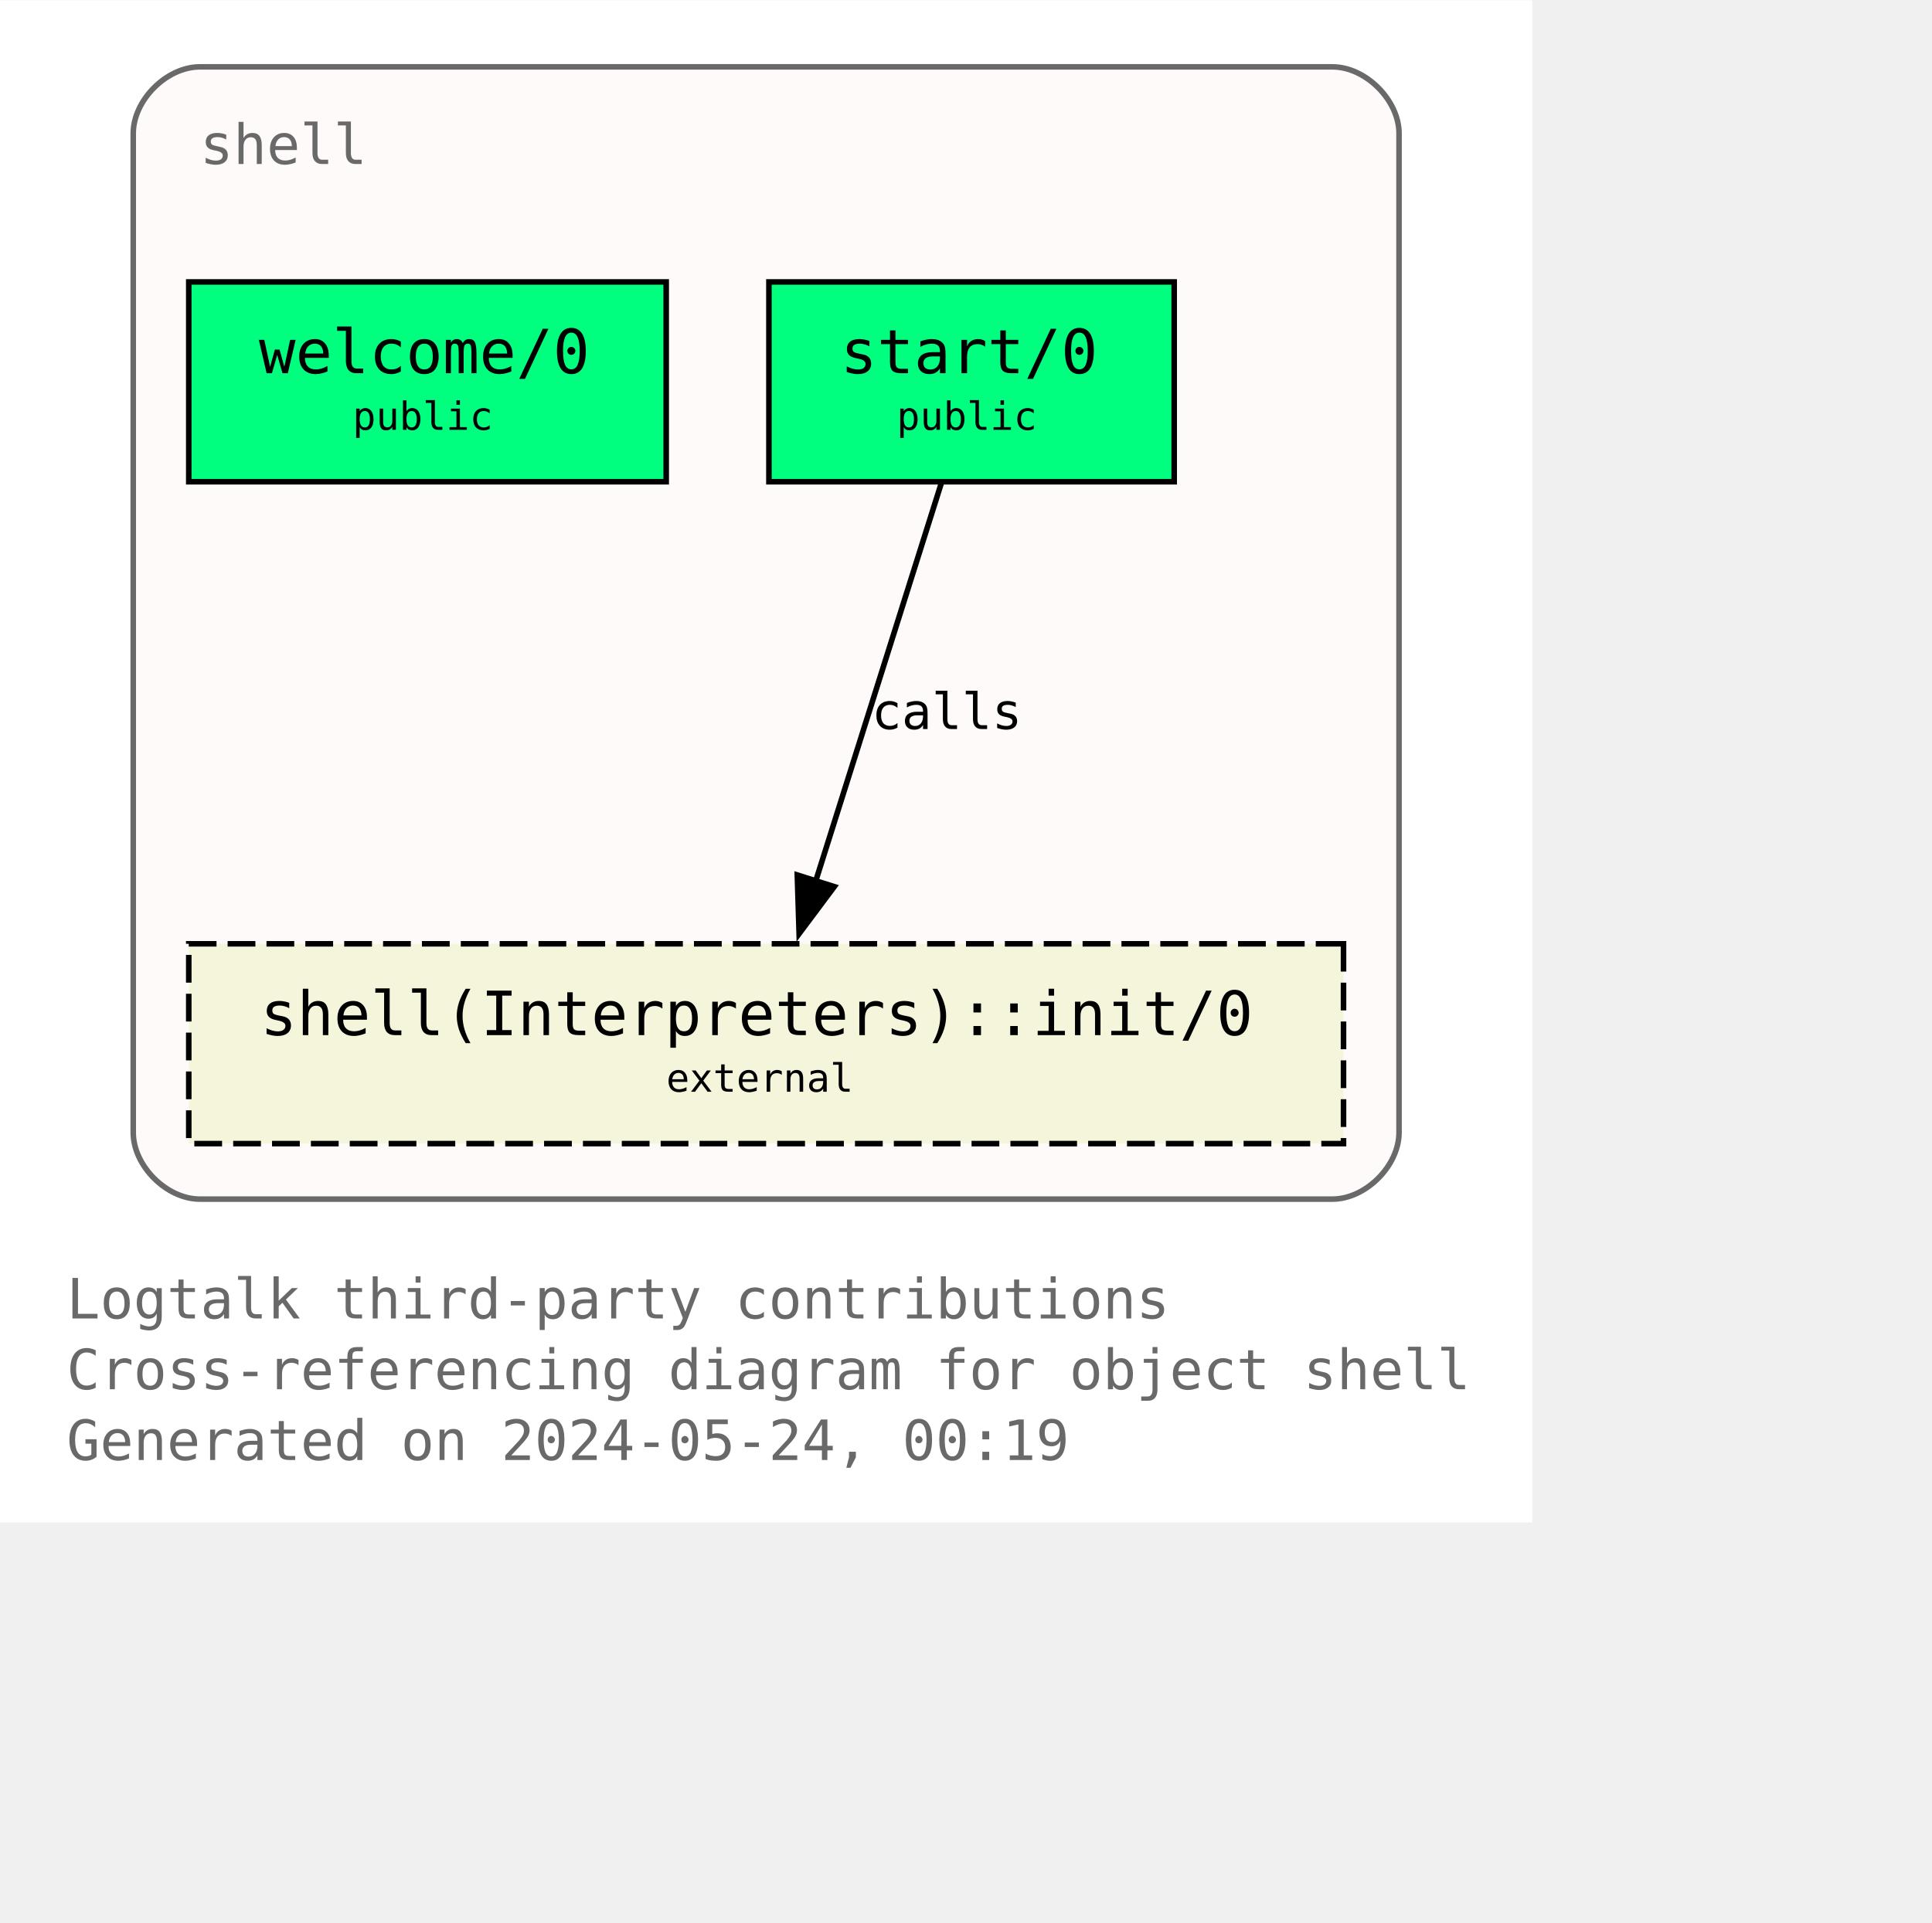
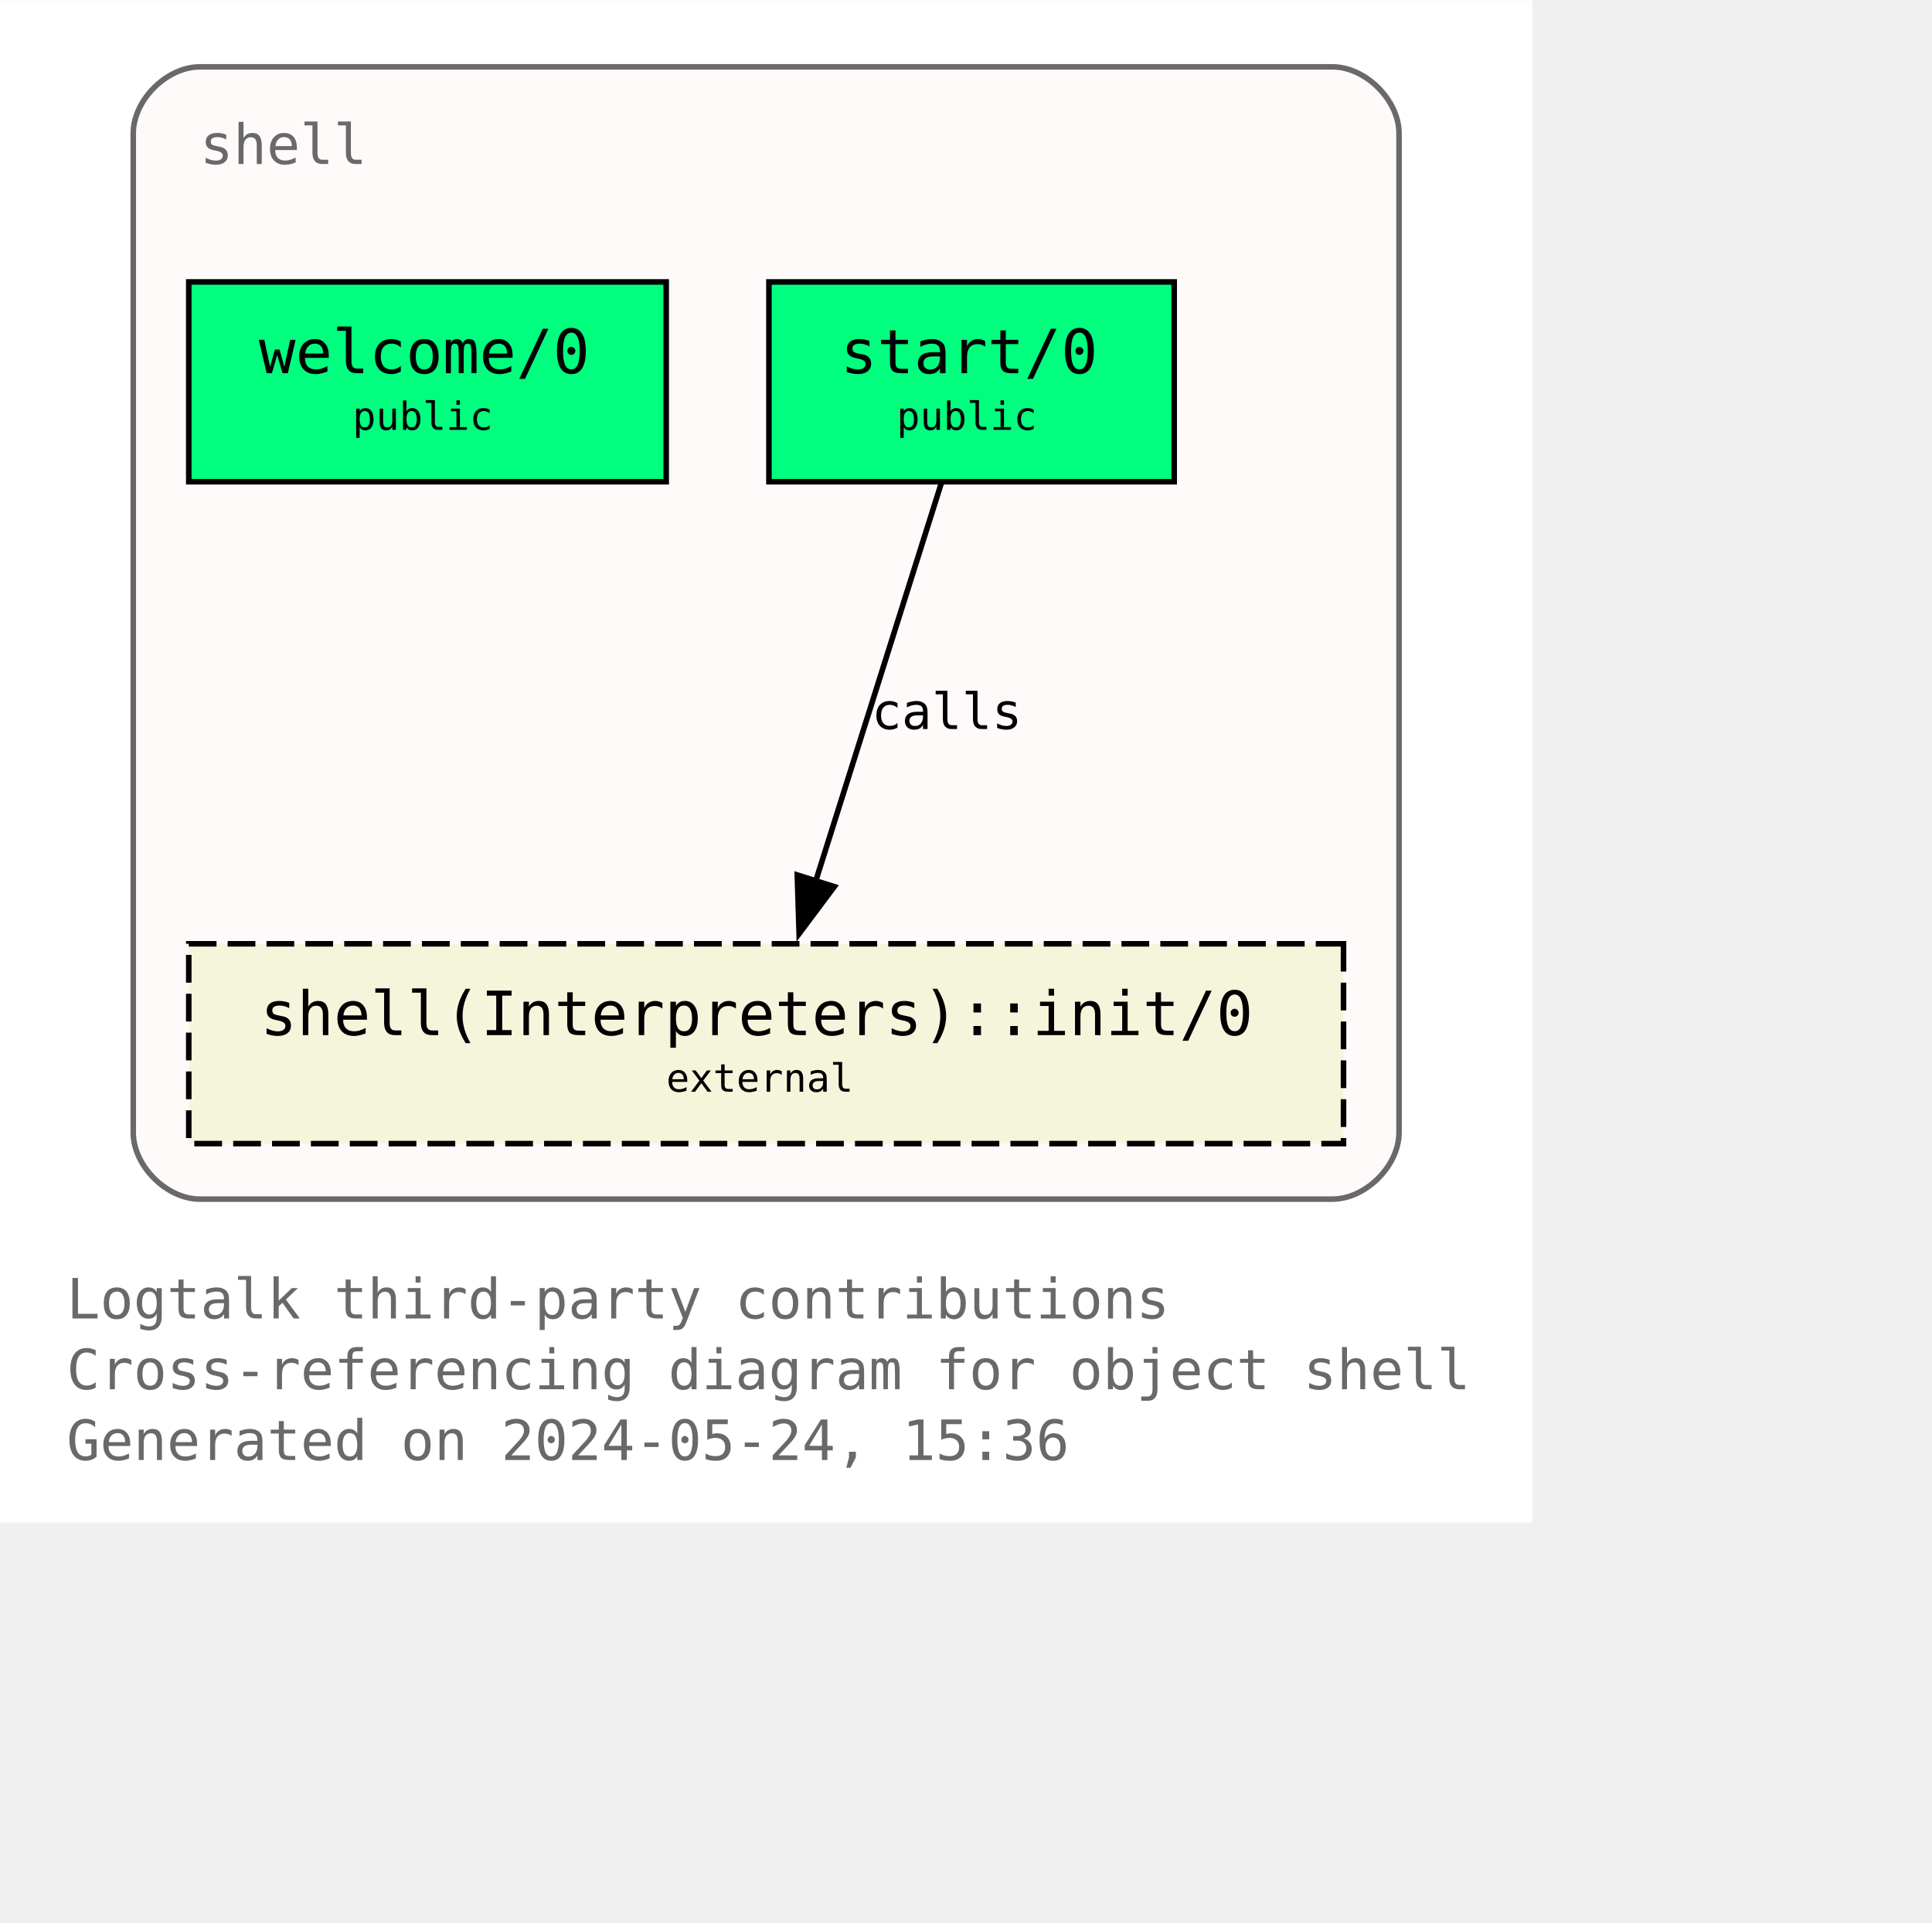
<svg xmlns="http://www.w3.org/2000/svg" xmlns:xlink="http://www.w3.org/1999/xlink" width="420pt" height="418pt" viewBox="72.00 72.00 348.00 346.25">
  <g id="graph0" class="graph" transform="scale(1 1) rotate(0) translate(76 342.25)">
    <polygon fill="white" stroke="none" points="-4,4 -4,-270.25 272,-270.25 272,4 -4,4" />
    <text text-anchor="start" x="8" y="-32.75" font-family="Monospace" font-size="10.00" fill="dimgray">Logtalk third-party contributions</text>
    <text text-anchor="start" x="8" y="-20" font-family="Monospace" font-size="10.00" fill="dimgray">Cross-referencing diagram for object shell</text>
-     <text text-anchor="start" x="8" y="-7.25" font-family="Monospace" font-size="10.00" fill="dimgray">Generated on 2024-05-24, 00:19</text>
+     <text text-anchor="start" x="8" y="-7.25" font-family="Monospace" font-size="10.00" fill="dimgray">Generated on 2024-05-24, 15:36</text>
    <g id="clust1" class="cluster">
      <g id="a_clust1">
        <a xlink:title="shell">
          <path fill="snow" stroke="dimgray" d="M32,-54.25C32,-54.25 236,-54.25 236,-54.25 242,-54.25 248,-60.25 248,-66.25 248,-66.25 248,-246.25 248,-246.25 248,-252.25 242,-258.25 236,-258.25 236,-258.25 32,-258.25 32,-258.25 26,-258.25 20,-252.25 20,-246.25 20,-246.25 20,-66.25 20,-66.25 20,-60.25 26,-54.25 32,-54.25" />
          <g id="a_clust1_0">
-             <a xlink:href="https://github.com/LogtalkDotOrg/logtalk3/tree/cd7bf63fe74237cad4634ce964ad48fcda8fe91e/contributions/verdi_neruda/shell.lgt" xlink:title="https://github.com/LogtalkDotOrg/logtalk3/tree/cd7bf63fe74237cad4634ce964ad48fcda8fe91e/contributions/verdi_neruda/shell.lgt">
+             <a xlink:href="https://github.com/LogtalkDotOrg/logtalk3/tree/eca0a566d716e491a44794f78afea86c2536b664/contributions/verdi_neruda/shell.lgt" xlink:title="https://github.com/LogtalkDotOrg/logtalk3/tree/eca0a566d716e491a44794f78afea86c2536b664/contributions/verdi_neruda/shell.lgt">
              <text text-anchor="start" x="32" y="-240.75" font-family="Monospace" font-size="10.00" fill="dimgray">shell</text>
            </a>
          </g>
        </a>
      </g>
    </g>
    <g id="node1" class="node">
      <g id="a_node1">
-         <a xlink:href="https://github.com/LogtalkDotOrg/logtalk3/tree/cd7bf63fe74237cad4634ce964ad48fcda8fe91e/contributions/verdi_neruda/shell.lgt#L346" xlink:title="https://github.com/LogtalkDotOrg/logtalk3/tree/cd7bf63fe74237cad4634ce964ad48fcda8fe91e/contributions/verdi_neruda/shell.lgt#L346">
+         <a xlink:href="https://github.com/LogtalkDotOrg/logtalk3/tree/eca0a566d716e491a44794f78afea86c2536b664/contributions/verdi_neruda/shell.lgt#L346" xlink:title="https://github.com/LogtalkDotOrg/logtalk3/tree/eca0a566d716e491a44794f78afea86c2536b664/contributions/verdi_neruda/shell.lgt#L346">
          <polygon fill="springgreen" stroke="black" points="116,-219.5 30,-219.5 30,-183.5 116,-183.5 116,-219.5" />
          <text text-anchor="start" x="37.88" y="-204.07" font-family="Monospace" font-size="9.00"> </text>
          <text text-anchor="start" x="42.62" y="-203.05" font-family="Monospace" font-size="11.00">welcome/0</text>
          <text text-anchor="start" x="102.88" y="-204.07" font-family="Monospace" font-size="9.00"> </text>
          <text text-anchor="start" x="37.88" y="-191.95" font-family="Monospace" font-size="9.00"> </text>
          <text text-anchor="start" x="59.5" y="-192.85" font-family="Monospace" font-size="7.00">public</text>
          <text text-anchor="start" x="102.88" y="-191.95" font-family="Monospace" font-size="9.00"> </text>
        </a>
      </g>
    </g>
    <g id="node2" class="node">
      <g id="a_node2">
-         <a xlink:href="https://github.com/LogtalkDotOrg/logtalk3/tree/cd7bf63fe74237cad4634ce964ad48fcda8fe91e/contributions/verdi_neruda/shell.lgt#L358" xlink:title="https://github.com/LogtalkDotOrg/logtalk3/tree/cd7bf63fe74237cad4634ce964ad48fcda8fe91e/contributions/verdi_neruda/shell.lgt#L358">
+         <a xlink:href="https://github.com/LogtalkDotOrg/logtalk3/tree/eca0a566d716e491a44794f78afea86c2536b664/contributions/verdi_neruda/shell.lgt#L358" xlink:title="https://github.com/LogtalkDotOrg/logtalk3/tree/eca0a566d716e491a44794f78afea86c2536b664/contributions/verdi_neruda/shell.lgt#L358">
          <polygon fill="springgreen" stroke="black" points="207.5,-219.5 134.5,-219.5 134.5,-183.5 207.5,-183.5 207.5,-219.5" />
          <text text-anchor="start" x="142.38" y="-204.07" font-family="Monospace" font-size="9.00"> </text>
          <text text-anchor="start" x="147.38" y="-203.05" font-family="Monospace" font-size="11.00">start/0</text>
          <text text-anchor="start" x="194.38" y="-204.07" font-family="Monospace" font-size="9.00"> </text>
          <text text-anchor="start" x="142.38" y="-191.95" font-family="Monospace" font-size="9.00"> </text>
          <text text-anchor="start" x="157.5" y="-192.85" font-family="Monospace" font-size="7.00">public</text>
          <text text-anchor="start" x="194.38" y="-191.95" font-family="Monospace" font-size="9.00"> </text>
        </a>
      </g>
    </g>
    <g id="node3" class="node">
      <g id="a_node3">
        <a xlink:href="https://logtalk.org/library/shell_1.html#init-0" xlink:title="https://logtalk.org/library/shell_1.html#init-0">
          <polygon fill="beige" stroke="black" stroke-dasharray="5,2" points="238,-100.25 30,-100.25 30,-64.25 238,-64.25 238,-100.25" />
          <text text-anchor="start" x="37.88" y="-84.83" font-family="Monospace" font-size="9.00"> </text>
          <text text-anchor="start" x="42.88" y="-83.8" font-family="Monospace" font-size="11.00">shell(Interpreters)::init/0</text>
          <text text-anchor="start" x="224.88" y="-84.83" font-family="Monospace" font-size="9.00"> </text>
          <text text-anchor="start" x="37.88" y="-72.7" font-family="Monospace" font-size="9.00"> </text>
          <text text-anchor="start" x="116" y="-73.6" font-family="Monospace" font-size="7.00">external</text>
          <text text-anchor="start" x="224.88" y="-72.7" font-family="Monospace" font-size="9.00"> </text>
        </a>
      </g>
    </g>
    <g id="edge1" class="edge">
      <g id="a_edge1">
-         <a xlink:href="https://github.com/LogtalkDotOrg/logtalk3/tree/cd7bf63fe74237cad4634ce964ad48fcda8fe91e/contributions/verdi_neruda/shell.lgt#L360" xlink:title="calls">
+         <a xlink:href="https://github.com/LogtalkDotOrg/logtalk3/tree/eca0a566d716e491a44794f78afea86c2536b664/contributions/verdi_neruda/shell.lgt#L360" xlink:title="calls">
          <path fill="none" stroke="black" d="M165.54,-183.2C159.58,-164.32 149.96,-133.81 142.9,-111.46" />
          <polygon fill="black" stroke="black" points="146.28,-110.55 139.94,-102.07 139.61,-112.65 146.28,-110.55" />
        </a>
      </g>
      <g id="a_edge1-label">
-         <a xlink:href="https://github.com/LogtalkDotOrg/logtalk3/tree/cd7bf63fe74237cad4634ce964ad48fcda8fe91e/contributions/verdi_neruda/shell.lgt#L360" xlink:title="https://github.com/LogtalkDotOrg/logtalk3/tree/cd7bf63fe74237cad4634ce964ad48fcda8fe91e/contributions/verdi_neruda/shell.lgt#L360">
+         <a xlink:href="https://github.com/LogtalkDotOrg/logtalk3/tree/eca0a566d716e491a44794f78afea86c2536b664/contributions/verdi_neruda/shell.lgt#L360" xlink:title="https://github.com/LogtalkDotOrg/logtalk3/tree/eca0a566d716e491a44794f78afea86c2536b664/contributions/verdi_neruda/shell.lgt#L360">
          <text text-anchor="start" x="153" y="-138.95" font-family="Monospace" font-size="9.00">calls</text>
        </a>
      </g>
    </g>
  </g>
</svg>
